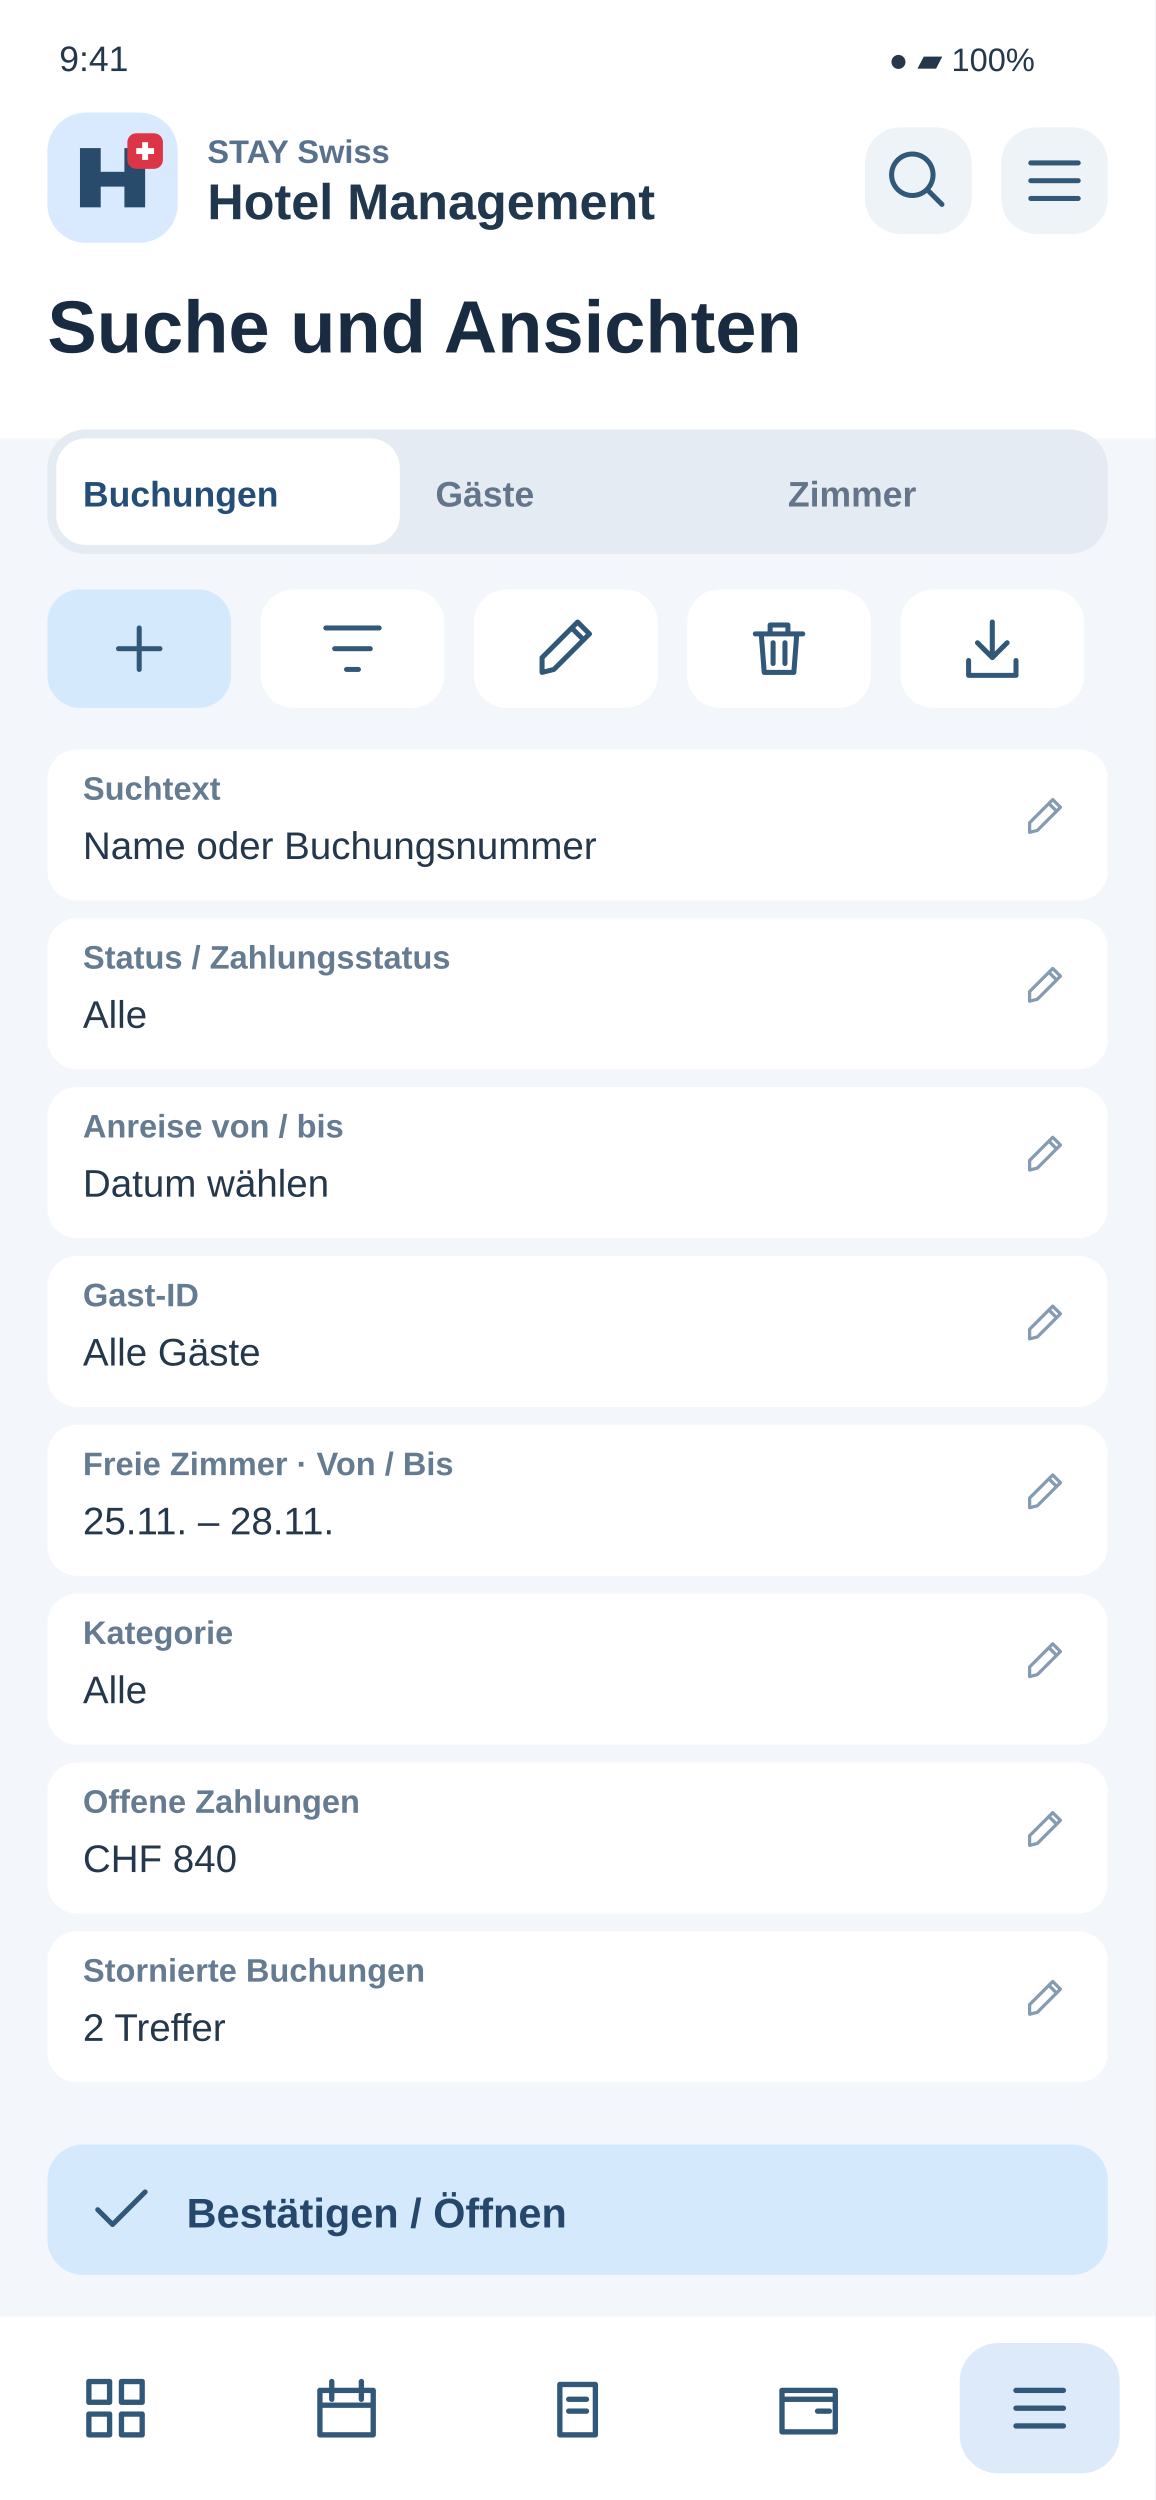
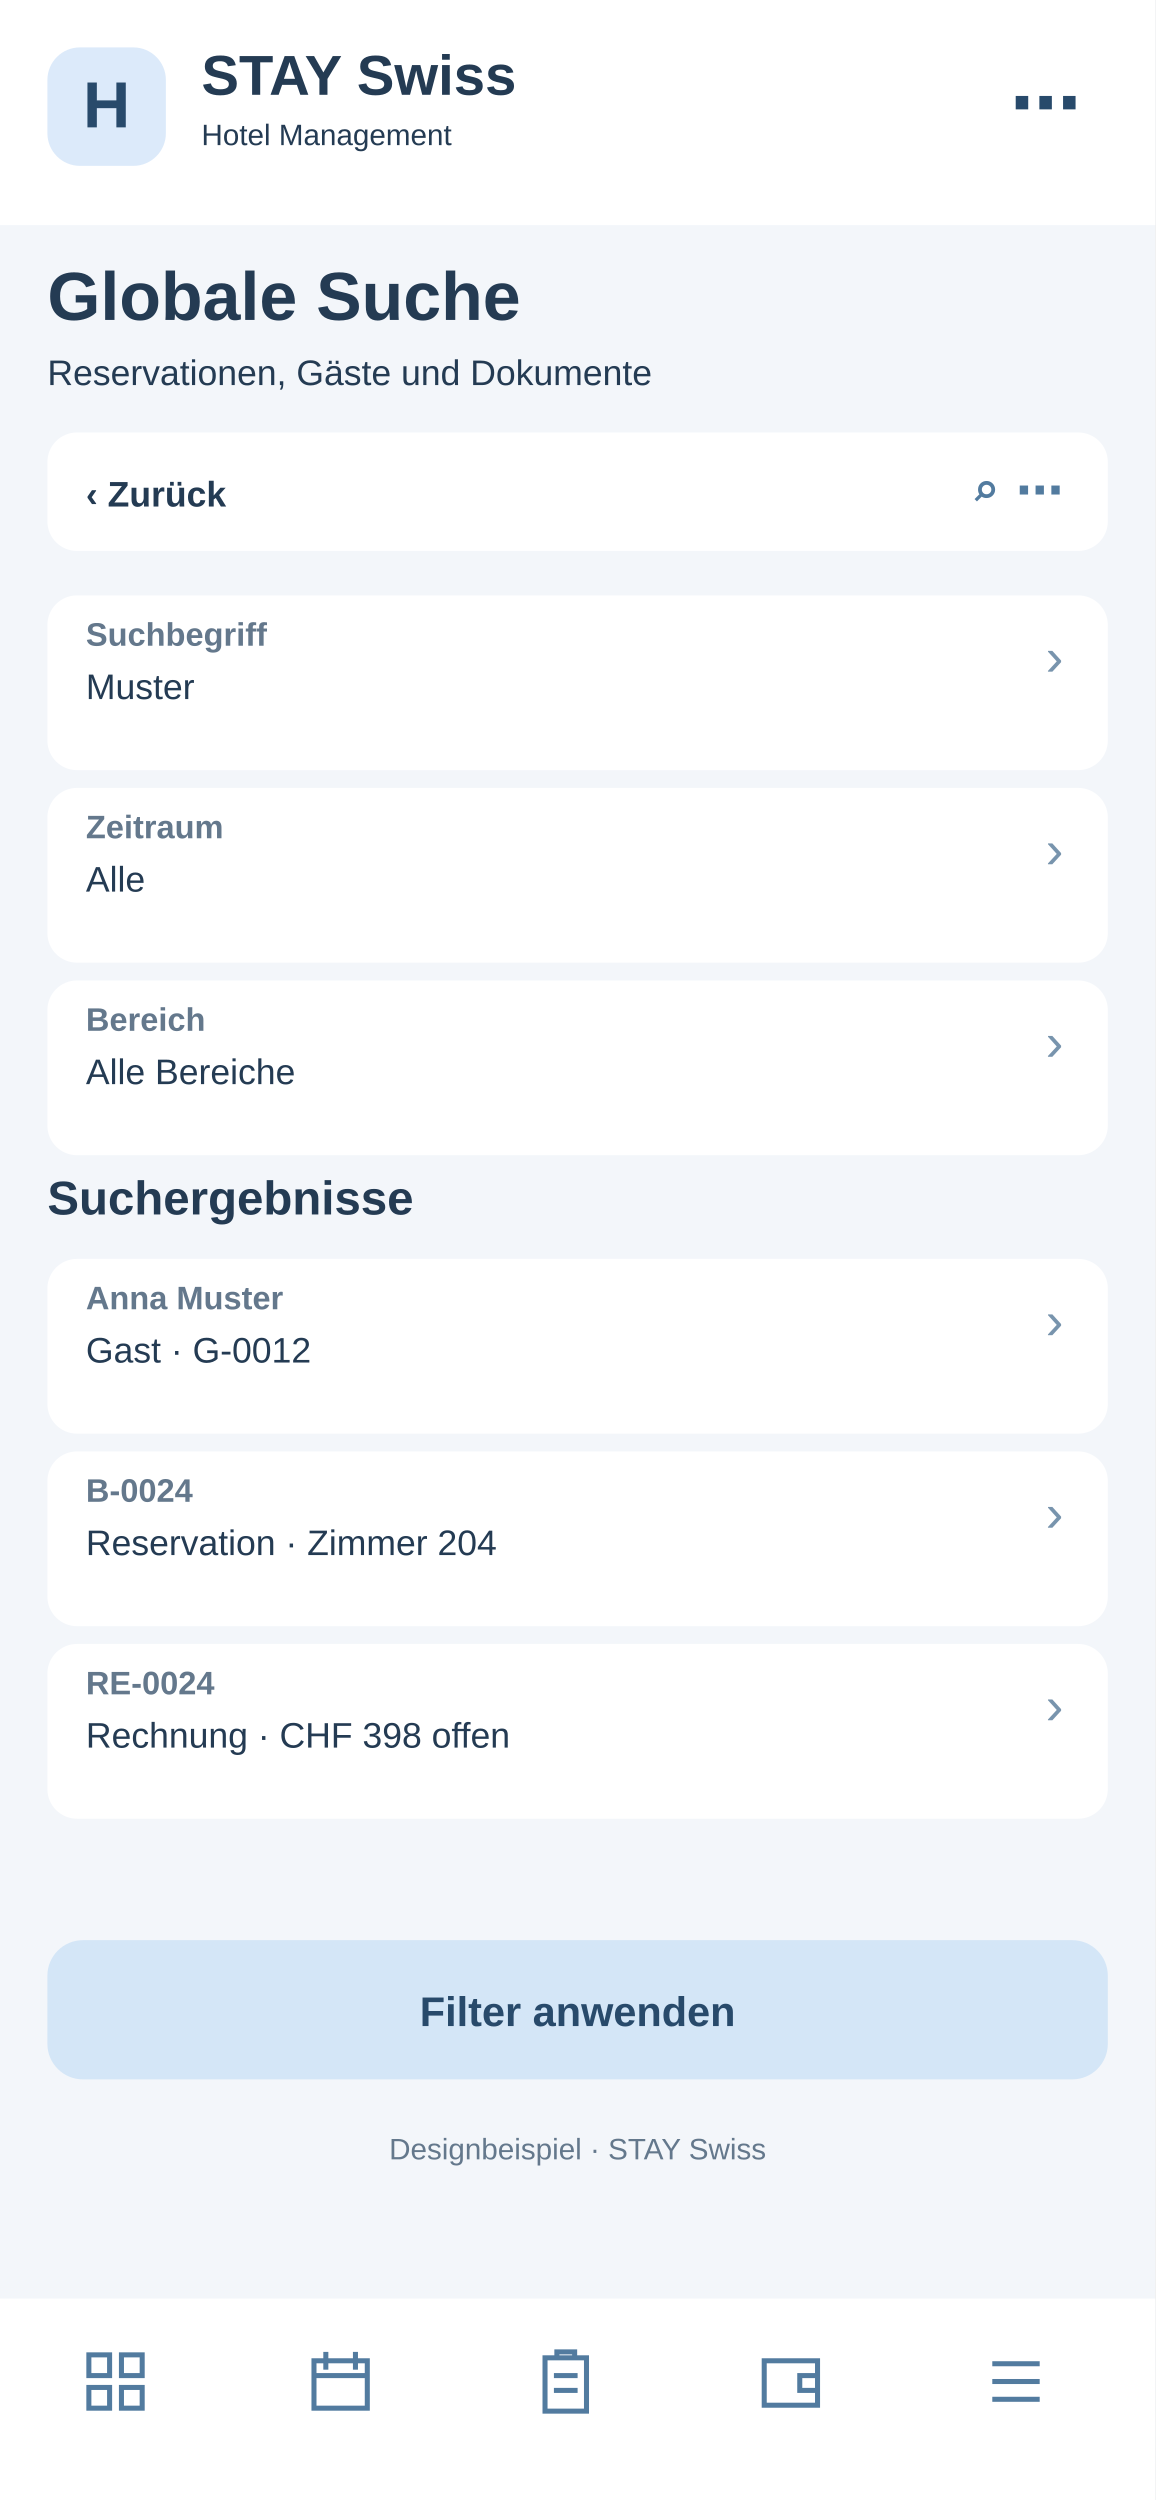
<svg xmlns="http://www.w3.org/2000/svg" width="390" height="844" viewBox="0 0 390 844">
-   <rect x="0" y="0" width="390" height="844" rx="0" fill="#f3f6fa" />
-   <rect x="0" y="0" width="390" height="148" rx="0" fill="#fff" />
-   <text x="20" y="24" font-family="Arial,sans-serif" font-size="12" fill="#24374b" font-weight="400">9:41</text>
-   <text x="300" y="24" font-family="Arial,sans-serif" font-size="11" fill="#24374b" font-weight="400">●  ▰  100%</text>
-   <rect x="16" y="38" width="44" height="44" rx="13" fill="#d9eaff" />
-   <g transform="translate(26 48)">
-     <path d="M1 22V2H8V10H16V2H23V22H16V15H8V22Z" fill="#284a6b" />
-     <rect x="17" y="-3" width="12" height="12" rx="3" fill="#dc3545" />
-     <path d="M23 0v6m-3-3h6" stroke="white" stroke-width="2" />
+   <rect x="0" y="0" width="390" height="844" fill="#f3f6fa" rx="0" />
+   <rect x="0" y="0" width="390" height="76" fill="#fff" rx="0" />
+   <rect x="16" y="16" width="40" height="40" fill="#dceafa" rx="11" />
+   <text x="36" y="43" font-family="Arial,sans-serif" font-size="22" font-weight="700" fill="#284a6b" text-anchor="middle">H</text>
+   <text x="68" y="32" font-family="Arial,sans-serif" font-size="19" font-weight="700" fill="#243b53" text-anchor="start">STAY Swiss</text>
+   <text x="68" y="49" font-family="Arial,sans-serif" font-size="10" font-weight="400" fill="#243b53" text-anchor="start">Hotel Management</text>
+   <text x="365" y="43" font-family="Arial,sans-serif" font-size="24" font-weight="700" fill="#284a6b" text-anchor="end">⋯</text>
+   <text x="16" y="108" font-family="Arial,sans-serif" font-size="23" font-weight="700" fill="#243b53" text-anchor="start">Globale Suche</text>
+   <text x="16" y="130" font-family="Arial,sans-serif" font-size="12" font-weight="400" fill="#243b53" text-anchor="start">Reservationen, Gäste und Dokumente</text>
+   <rect x="16" y="146" width="358" height="40" fill="#fff" rx="10" />
+   <text x="29" y="171" font-family="Arial,sans-serif" font-size="12" font-weight="700" fill="#243b53" text-anchor="start">‹  Zurück</text>
+   <text x="359" y="171" font-family="Arial,sans-serif" font-size="16" font-weight="700" fill="#527b9f" text-anchor="end">⌕   ⋯</text>
+   <rect x="16" y="201" width="358" height="59" fill="#fff" rx="10" />
+   <text x="29" y="218" font-family="Arial,sans-serif" font-size="11" font-weight="700" fill="#64788c" text-anchor="start">Suchbegriff</text>
+   <text x="29" y="236" font-family="Arial,sans-serif" font-size="12" font-weight="400" fill="#243b53" text-anchor="start">Muster</text>
+   <text x="359" y="228" font-family="Arial,sans-serif" font-size="18" font-weight="400" fill="#7894ad" text-anchor="end">›</text>
+   <rect x="16" y="266" width="358" height="59" fill="#fff" rx="10" />
+   <text x="29" y="283" font-family="Arial,sans-serif" font-size="11" font-weight="700" fill="#64788c" text-anchor="start">Zeitraum</text>
+   <text x="29" y="301" font-family="Arial,sans-serif" font-size="12" font-weight="400" fill="#243b53" text-anchor="start">Alle</text>
+   <text x="359" y="293" font-family="Arial,sans-serif" font-size="18" font-weight="400" fill="#7894ad" text-anchor="end">›</text>
+   <rect x="16" y="331" width="358" height="59" fill="#fff" rx="10" />
+   <text x="29" y="348" font-family="Arial,sans-serif" font-size="11" font-weight="700" fill="#64788c" text-anchor="start">Bereich</text>
+   <text x="29" y="366" font-family="Arial,sans-serif" font-size="12" font-weight="400" fill="#243b53" text-anchor="start">Alle Bereiche</text>
+   <text x="359" y="358" font-family="Arial,sans-serif" font-size="18" font-weight="400" fill="#7894ad" text-anchor="end">›</text>
+   <text x="16" y="410" font-family="Arial,sans-serif" font-size="16" font-weight="700" fill="#243b53" text-anchor="start">Suchergebnisse</text>
+   <rect x="16" y="425" width="358" height="59" fill="#fff" rx="10" />
+   <text x="29" y="442" font-family="Arial,sans-serif" font-size="11" font-weight="700" fill="#64788c" text-anchor="start">Anna Muster</text>
+   <text x="29" y="460" font-family="Arial,sans-serif" font-size="12" font-weight="400" fill="#243b53" text-anchor="start">Gast · G-0012</text>
+   <text x="359" y="452" font-family="Arial,sans-serif" font-size="18" font-weight="400" fill="#7894ad" text-anchor="end">›</text>
+   <rect x="16" y="490" width="358" height="59" fill="#fff" rx="10" />
+   <text x="29" y="507" font-family="Arial,sans-serif" font-size="11" font-weight="700" fill="#64788c" text-anchor="start">B-0024</text>
+   <text x="29" y="525" font-family="Arial,sans-serif" font-size="12" font-weight="400" fill="#243b53" text-anchor="start">Reservation · Zimmer 204</text>
+   <text x="359" y="517" font-family="Arial,sans-serif" font-size="18" font-weight="400" fill="#7894ad" text-anchor="end">›</text>
+   <rect x="16" y="555" width="358" height="59" fill="#fff" rx="10" />
+   <text x="29" y="572" font-family="Arial,sans-serif" font-size="11" font-weight="700" fill="#64788c" text-anchor="start">RE-0024</text>
+   <text x="29" y="590" font-family="Arial,sans-serif" font-size="12" font-weight="400" fill="#243b53" text-anchor="start">Rechnung · CHF 398 offen</text>
+   <text x="359" y="582" font-family="Arial,sans-serif" font-size="18" font-weight="400" fill="#7894ad" text-anchor="end">›</text>
+   <rect x="16" y="655" width="358" height="47" fill="#d4e6f7" rx="12" />
+   <text x="195" y="684" font-family="Arial,sans-serif" font-size="14" font-weight="700" fill="#284a6b" text-anchor="middle">Filter anwenden</text>
+   <text x="195" y="729" font-family="Arial,sans-serif" font-size="10" font-weight="400" fill="#64788c" text-anchor="middle">Designbeispiel · STAY Swiss</text>
+   <rect x="0" y="776" width="390" height="68" fill="#fff" rx="0" />
+   <g transform="translate(27,792)" fill="none" stroke="#527b9f" stroke-width="1.7">
+     <path d="M3 3h7v7H3zM14 3h7v7h-7zM3 14h7v7H3zM14 14h7v7h-7z" />
  </g>
-   <text x="70" y="55" font-family="Arial,sans-serif" font-size="11" fill="#58718c" font-weight="700">STAY Swiss</text>
-   <text x="70" y="74" font-family="Arial,sans-serif" font-size="17" fill="#20374e" font-weight="700">Hotel Management</text>
-   <rect x="292" y="43" width="36" height="36" rx="12" fill="#eef3f8" />
-   <g transform="translate(298 49) scale(1)" fill="none" stroke="#315779" stroke-width="1.7" stroke-linecap="round" stroke-linejoin="round">
-     <path d="M15 15l5 5M17 10a7 7 0 1 1-14 0 7 7 0 0 1 14 0" />
+   <g transform="translate(103,792)" fill="none" stroke="#527b9f" stroke-width="1.7">
+     <path d="M3 5h18v16H3zM7 2v6M17 2v6M3 10h18" />
  </g>
-   <rect x="338" y="43" width="36" height="36" rx="12" fill="#eef3f8" />
-   <g transform="translate(344 49) scale(1)" fill="none" stroke="#315779" stroke-width="1.7" stroke-linecap="round" stroke-linejoin="round">
+   <g transform="translate(179,792)" fill="none" stroke="#527b9f" stroke-width="1.7">
+     <path d="M5 4h14v18H5zM9 4V2h6v2M8 10h8M8 15h8" />
+   </g>
+   <g transform="translate(255,792)" fill="none" stroke="#527b9f" stroke-width="1.7">
+     <path d="M3 5h18v15H3zM21 10h-6v5h6" />
+   </g>
+   <g transform="translate(331,792)" fill="none" stroke="#527b9f" stroke-width="1.7">
    <path d="M4 6h16M4 12h16M4 18h16" />
  </g>
-   <text x="16" y="119" font-family="Arial,sans-serif" font-size="25" fill="#182b40" font-weight="700">Suche und Ansichten</text>
-   <rect x="16" y="145" width="358" height="42" rx="13" fill="#e5ebf2" />
-   <rect x="19" y="148" width="116" height="36" rx="10" fill="#fff" />
-   <text x="28" y="171" font-family="Arial,sans-serif" font-size="12" fill="#244e78" font-weight="700">Buchungen</text>
-   <text x="147" y="171" font-family="Arial,sans-serif" font-size="12" fill="#64748b" font-weight="700">Gäste</text>
-   <text x="266" y="171" font-family="Arial,sans-serif" font-size="12" fill="#64748b" font-weight="700">Zimmer</text>
-   <rect x="16" y="199" width="62" height="40" rx="11" fill="#d5e9fc" />
-   <g transform="translate(35 207) scale(1)" fill="none" stroke="#315779" stroke-width="1.7" stroke-linecap="round" stroke-linejoin="round">
-     <path d="M12 5v14M5 12h14" />
-   </g>
-   <rect x="88" y="199" width="62" height="40" rx="11" fill="#fff" />
-   <g transform="translate(107 207) scale(1)" fill="none" stroke="#315779" stroke-width="1.7" stroke-linecap="round" stroke-linejoin="round">
-     <path d="M3 5h18M6 12h12M10 19h4" />
-   </g>
-   <rect x="160" y="199" width="62" height="40" rx="11" fill="#fff" />
-   <g transform="translate(179 207) scale(1)" fill="none" stroke="#315779" stroke-width="1.7" stroke-linecap="round" stroke-linejoin="round">
-     <path d="M4 20l4-1L20 7l-4-4L4 15zM14 5l4 4" />
-   </g>
-   <rect x="232" y="199" width="62" height="40" rx="11" fill="#fff" />
-   <g transform="translate(251 207) scale(1)" fill="none" stroke="#315779" stroke-width="1.7" stroke-linecap="round" stroke-linejoin="round">
-     <path d="M4 7h16M9 7V4h6v3M6 7l1 13h10l1-13M10 10v7M14 10v7" />
-   </g>
-   <rect x="304" y="199" width="62" height="40" rx="11" fill="#fff" />
-   <g transform="translate(323 207) scale(1)" fill="none" stroke="#315779" stroke-width="1.7" stroke-linecap="round" stroke-linejoin="round">
-     <path d="M12 3v12m-5-5 5 5 5-5M4 16v5h16v-5" />
-   </g>
-   <rect x="16" y="253" width="358" height="51" rx="10" fill="#fff" />
-   <text x="28" y="270" font-family="Arial,sans-serif" font-size="11" fill="#657b91" font-weight="700">Suchtext</text>
-   <text x="28" y="290" font-family="Arial,sans-serif" font-size="13" fill="#24374b" font-weight="400">Name oder Buchungsnummer</text>
-   <g transform="translate(345 268) scale(0.65)" fill="none" stroke="#849bb2" stroke-width="1.7" stroke-linecap="round" stroke-linejoin="round">
-     <path d="M4 20l4-1L20 7l-4-4L4 15zM14 5l4 4" />
-   </g>
-   <rect x="16" y="310" width="358" height="51" rx="10" fill="#fff" />
-   <text x="28" y="327" font-family="Arial,sans-serif" font-size="11" fill="#657b91" font-weight="700">Status / Zahlungsstatus</text>
-   <text x="28" y="347" font-family="Arial,sans-serif" font-size="13" fill="#24374b" font-weight="400">Alle</text>
-   <g transform="translate(345 325) scale(0.65)" fill="none" stroke="#849bb2" stroke-width="1.7" stroke-linecap="round" stroke-linejoin="round">
-     <path d="M4 20l4-1L20 7l-4-4L4 15zM14 5l4 4" />
-   </g>
-   <rect x="16" y="367" width="358" height="51" rx="10" fill="#fff" />
-   <text x="28" y="384" font-family="Arial,sans-serif" font-size="11" fill="#657b91" font-weight="700">Anreise von / bis</text>
-   <text x="28" y="404" font-family="Arial,sans-serif" font-size="13" fill="#24374b" font-weight="400">Datum wählen</text>
-   <g transform="translate(345 382) scale(0.65)" fill="none" stroke="#849bb2" stroke-width="1.7" stroke-linecap="round" stroke-linejoin="round">
-     <path d="M4 20l4-1L20 7l-4-4L4 15zM14 5l4 4" />
-   </g>
-   <rect x="16" y="424" width="358" height="51" rx="10" fill="#fff" />
-   <text x="28" y="441" font-family="Arial,sans-serif" font-size="11" fill="#657b91" font-weight="700">Gast-ID</text>
-   <text x="28" y="461" font-family="Arial,sans-serif" font-size="13" fill="#24374b" font-weight="400">Alle Gäste</text>
-   <g transform="translate(345 439) scale(0.65)" fill="none" stroke="#849bb2" stroke-width="1.7" stroke-linecap="round" stroke-linejoin="round">
-     <path d="M4 20l4-1L20 7l-4-4L4 15zM14 5l4 4" />
-   </g>
-   <rect x="16" y="481" width="358" height="51" rx="10" fill="#fff" />
-   <text x="28" y="498" font-family="Arial,sans-serif" font-size="11" fill="#657b91" font-weight="700">Freie Zimmer · Von / Bis</text>
-   <text x="28" y="518" font-family="Arial,sans-serif" font-size="13" fill="#24374b" font-weight="400">25.11. – 28.11.</text>
-   <g transform="translate(345 496) scale(0.65)" fill="none" stroke="#849bb2" stroke-width="1.7" stroke-linecap="round" stroke-linejoin="round">
-     <path d="M4 20l4-1L20 7l-4-4L4 15zM14 5l4 4" />
-   </g>
-   <rect x="16" y="538" width="358" height="51" rx="10" fill="#fff" />
-   <text x="28" y="555" font-family="Arial,sans-serif" font-size="11" fill="#657b91" font-weight="700">Kategorie</text>
-   <text x="28" y="575" font-family="Arial,sans-serif" font-size="13" fill="#24374b" font-weight="400">Alle</text>
-   <g transform="translate(345 553) scale(0.65)" fill="none" stroke="#849bb2" stroke-width="1.7" stroke-linecap="round" stroke-linejoin="round">
-     <path d="M4 20l4-1L20 7l-4-4L4 15zM14 5l4 4" />
-   </g>
-   <rect x="16" y="595" width="358" height="51" rx="10" fill="#fff" />
-   <text x="28" y="612" font-family="Arial,sans-serif" font-size="11" fill="#657b91" font-weight="700">Offene Zahlungen</text>
-   <text x="28" y="632" font-family="Arial,sans-serif" font-size="13" fill="#24374b" font-weight="400">CHF 840</text>
-   <g transform="translate(345 610) scale(0.65)" fill="none" stroke="#849bb2" stroke-width="1.7" stroke-linecap="round" stroke-linejoin="round">
-     <path d="M4 20l4-1L20 7l-4-4L4 15zM14 5l4 4" />
-   </g>
-   <rect x="16" y="652" width="358" height="51" rx="10" fill="#fff" />
-   <text x="28" y="669" font-family="Arial,sans-serif" font-size="11" fill="#657b91" font-weight="700">Stornierte Buchungen</text>
-   <text x="28" y="689" font-family="Arial,sans-serif" font-size="13" fill="#24374b" font-weight="400">2 Treffer</text>
-   <g transform="translate(345 667) scale(0.65)" fill="none" stroke="#849bb2" stroke-width="1.7" stroke-linecap="round" stroke-linejoin="round">
-     <path d="M4 20l4-1L20 7l-4-4L4 15zM14 5l4 4" />
-   </g>
-   <rect x="16" y="724" width="358" height="44" rx="12" fill="#d5e9fc" />
-   <g transform="translate(29 734) scale(1)" fill="none" stroke="#315779" stroke-width="1.7" stroke-linecap="round" stroke-linejoin="round">
-     <path d="M4 12l5 5L20 6" />
-   </g>
-   <text x="63" y="752" font-family="Arial,sans-serif" font-size="14" fill="#25476b" font-weight="700">Bestätigen / Öffnen</text>
-   <rect x="0" y="782" width="390" height="62" fill="white" />
-   <g id="nav-0">
-     <g transform="translate(27 801)" fill="none" stroke="#315779" stroke-width="1.8" stroke-linejoin="round" stroke-linecap="round">
-       <path d="M3 3h7v7H3zM14 3h7v7h-7zM3 14h7v7H3zM14 14h7v7h-7z" />
-     </g>
-   </g>
-   <g id="nav-1">
-     <g transform="translate(105 801)" fill="none" stroke="#315779" stroke-width="1.8" stroke-linejoin="round" stroke-linecap="round">
-       <path d="M3 6h18v15H3zM7 3v6M17 3v6M3 11h18" />
-     </g>
-   </g>
-   <g id="nav-2">
-     <g transform="translate(183 801)" fill="none" stroke="#315779" stroke-width="1.8" stroke-linejoin="round" stroke-linecap="round">
-       <path d="M6 4h12v17H6zM9 9h6M9 13h6" />
-     </g>
-   </g>
-   <g id="nav-3">
-     <g transform="translate(261 801)" fill="none" stroke="#315779" stroke-width="1.8" stroke-linejoin="round" stroke-linecap="round">
-       <path d="M3 6h18v14H3zM3 9h18M15 13h4" />
-     </g>
-   </g>
-   <g id="nav-4">
-     <rect x="324" y="791" width="54" height="44" rx="13" fill="#dceafa" />
-     <g transform="translate(339 801)" fill="none" stroke="#315779" stroke-width="1.8" stroke-linejoin="round" stroke-linecap="round">
-       <path d="M4 6h16M4 12h16M4 18h16" />
-     </g>
-   </g>
</svg>
